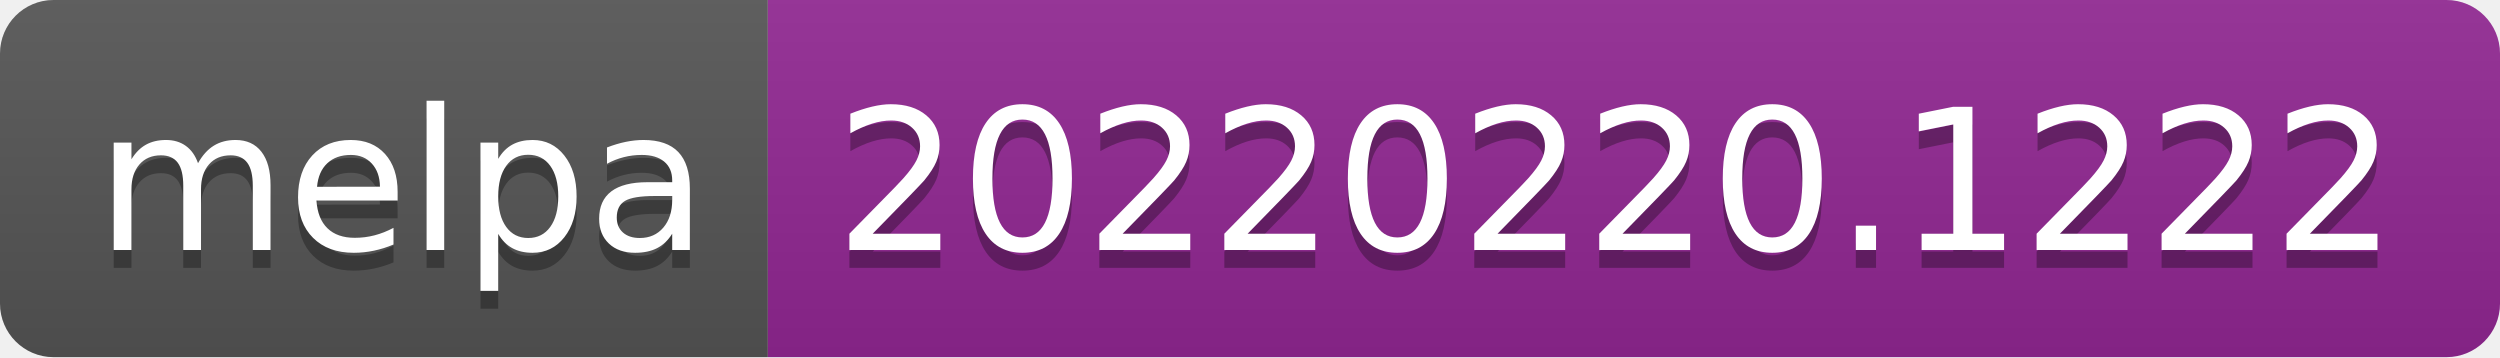
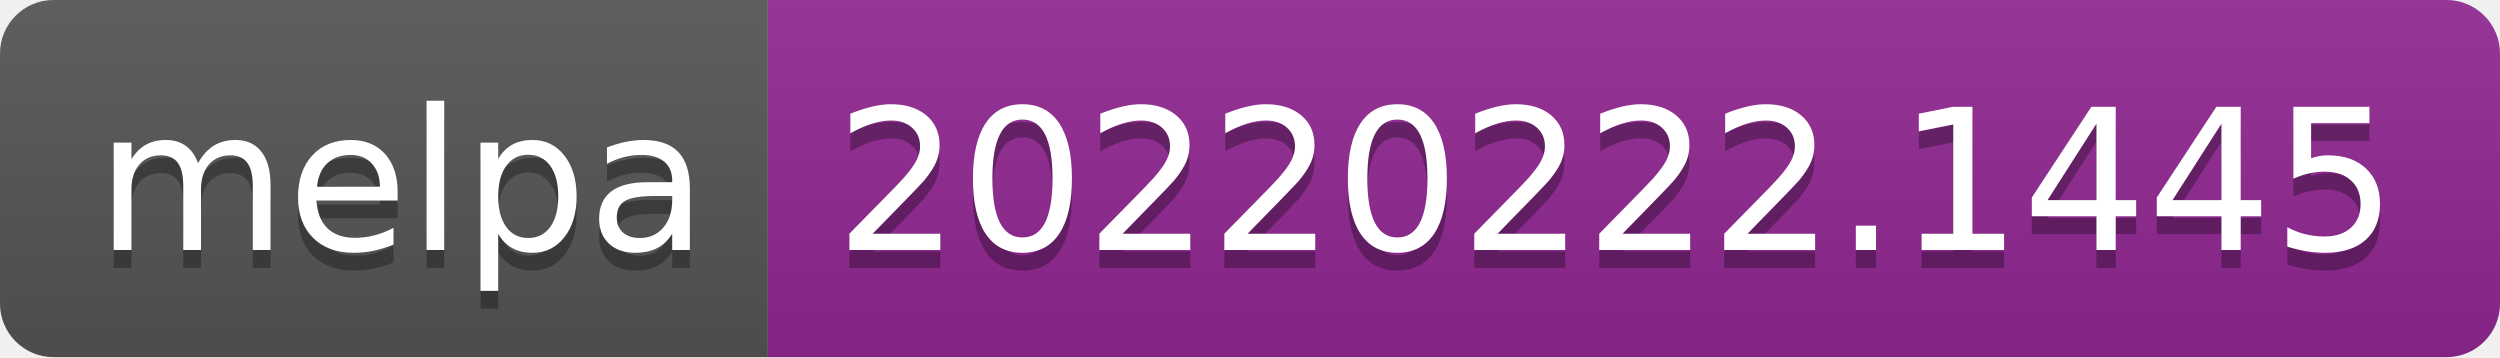
- <svg xmlns="http://www.w3.org/2000/svg" width="140" height="20" role="img" aria-label="melpa: 20220220.1222">
+ <svg xmlns="http://www.w3.org/2000/svg" width="140" height="20" role="img" aria-label="melpa: 20220222.1445">
  <linearGradient id="s" x2="0" y2="100%">
    <stop offset="0" stop-color="#bbb" stop-opacity=".1" />
    <stop offset="1" stop-opacity=".1" />
  </linearGradient>
  <clipPath id="r">
    <rect width="140" height="20" rx="3" fill="#fff" />
  </clipPath>
  <g clip-path="url(#r)">
    <rect width="43" height="20" fill="#555" />
    <rect x="43" width="97" height="20" fill="#922793" />
    <rect width="140" height="20" fill="url(#s)" />
  </g>
  <g fill="#fff" text-anchor="middle" font-family="Verdana,Geneva,DejaVu Sans,sans-serif" text-rendering="geometricPrecision" font-size="110">
    <text aria-hidden="true" x="225" y="150" fill="#010101" fill-opacity=".3" transform="scale(.1)" textLength="330">melpa</text>
    <text x="225" y="140" transform="scale(.1)" fill="#fff" textLength="330">melpa</text>
-     <text aria-hidden="true" x="905" y="150" fill="#010101" fill-opacity=".3" transform="scale(.1)" textLength="870">20220220.1222</text>
-     <text x="905" y="140" transform="scale(.1)" fill="#fff" textLength="870">20220220.1222</text>
+     <text aria-hidden="true" x="905" y="150" fill="#010101" fill-opacity=".3" transform="scale(.1)" textLength="870">20220222.1445</text>
+     <text x="905" y="140" transform="scale(.1)" fill="#fff" textLength="870">20220222.1445</text>
  </g>
</svg>
